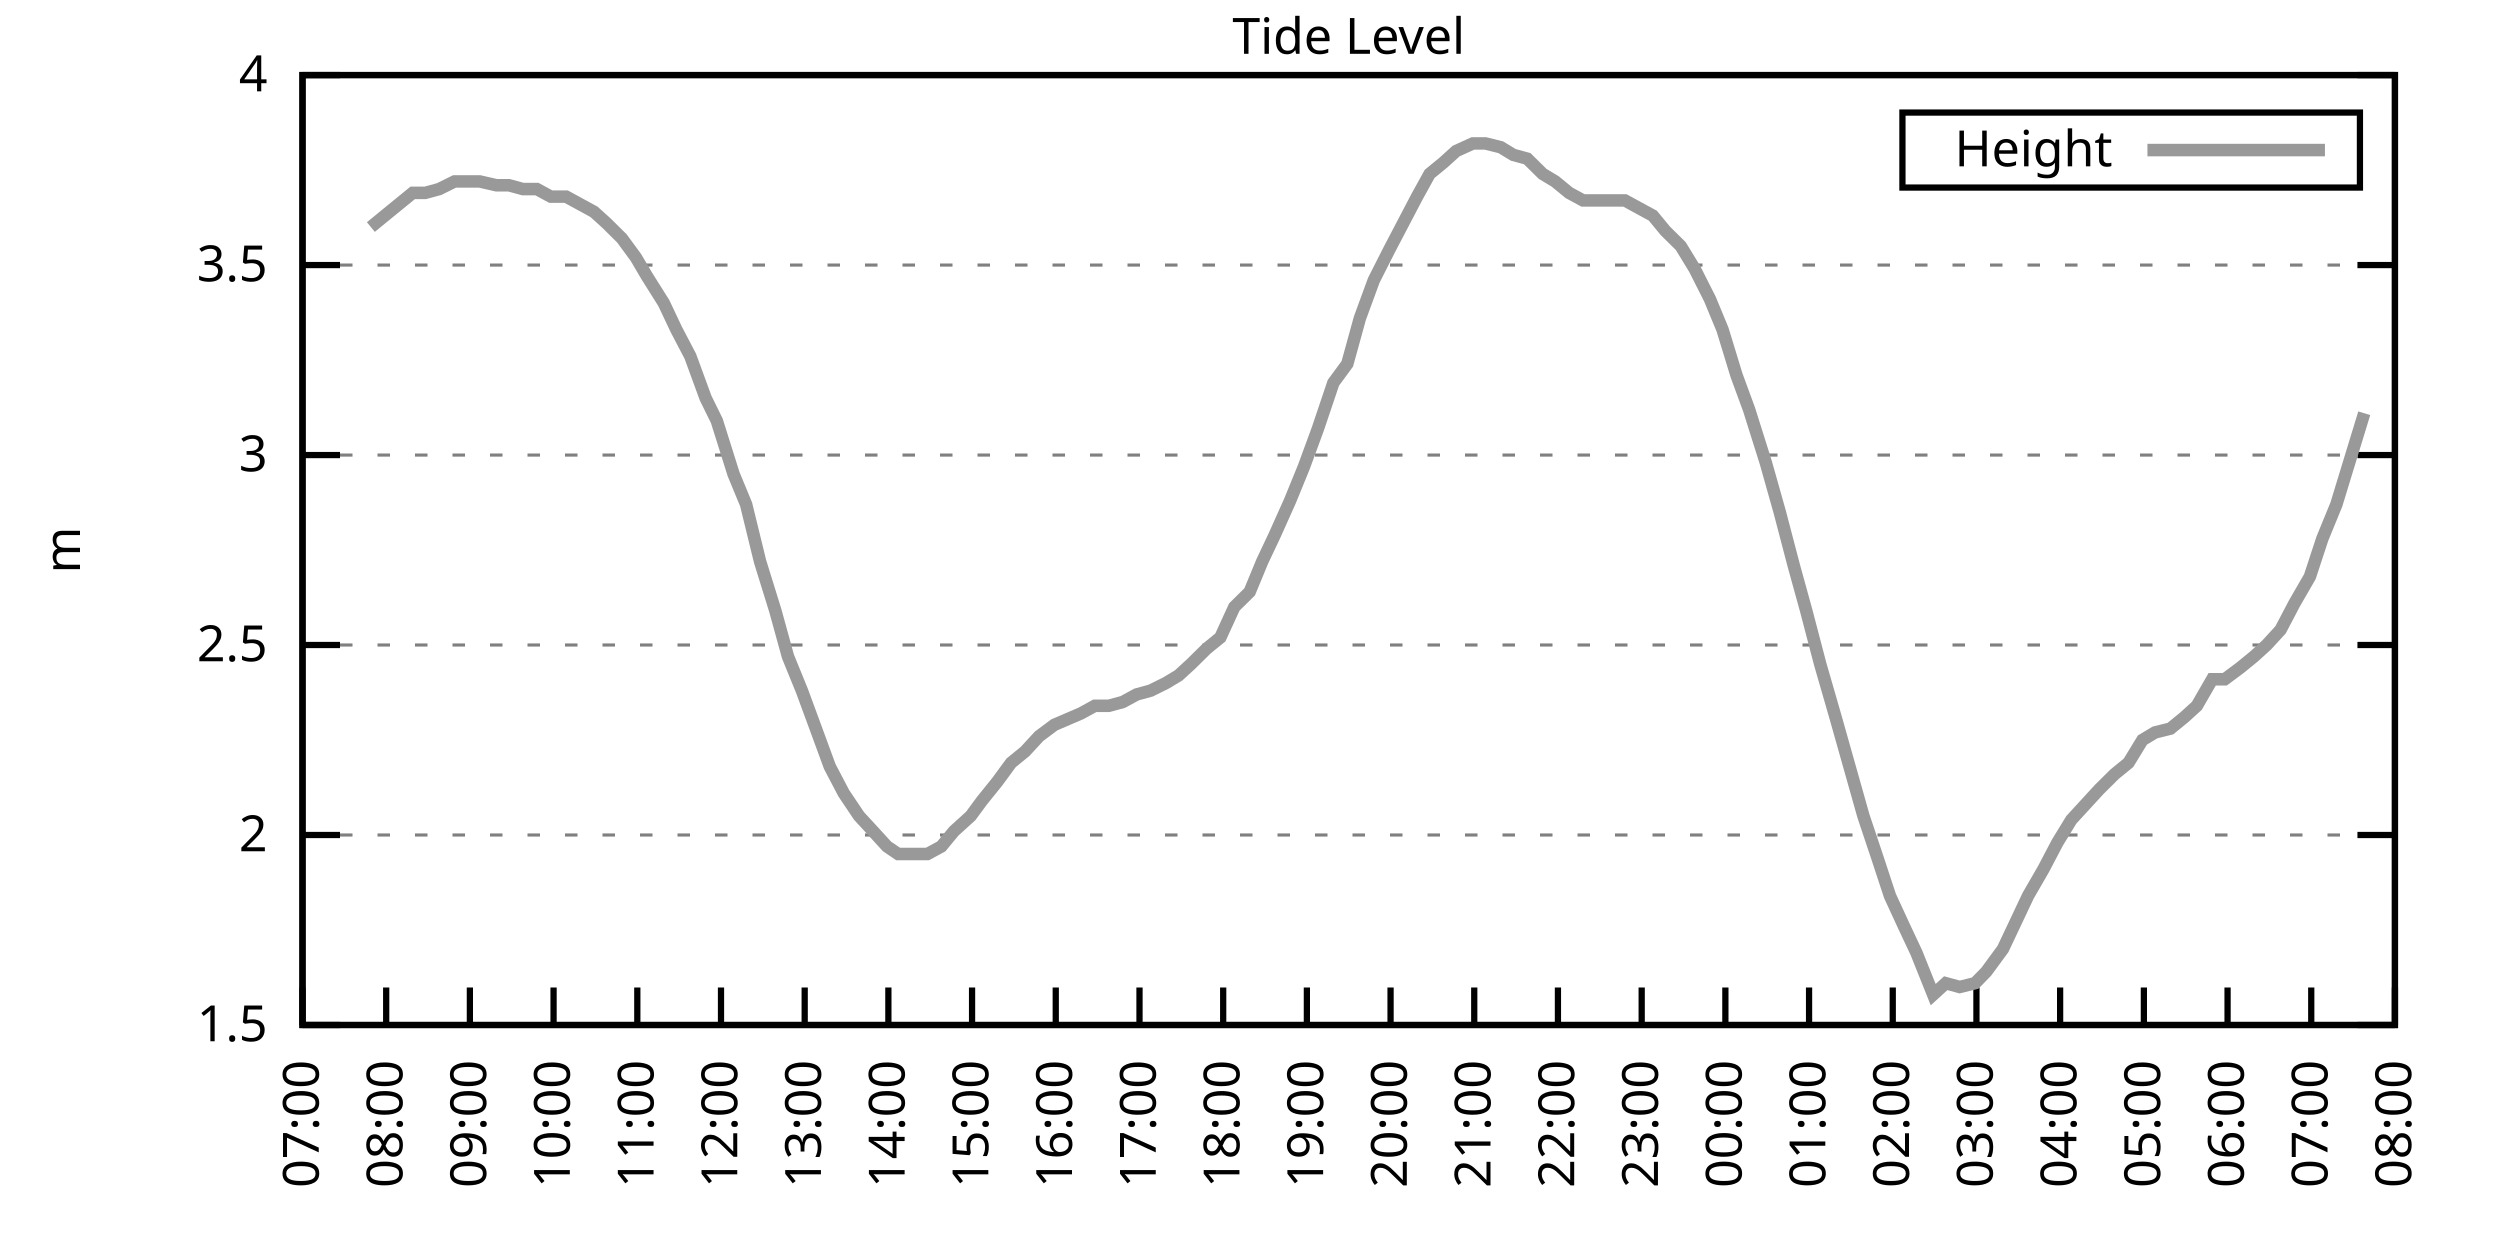
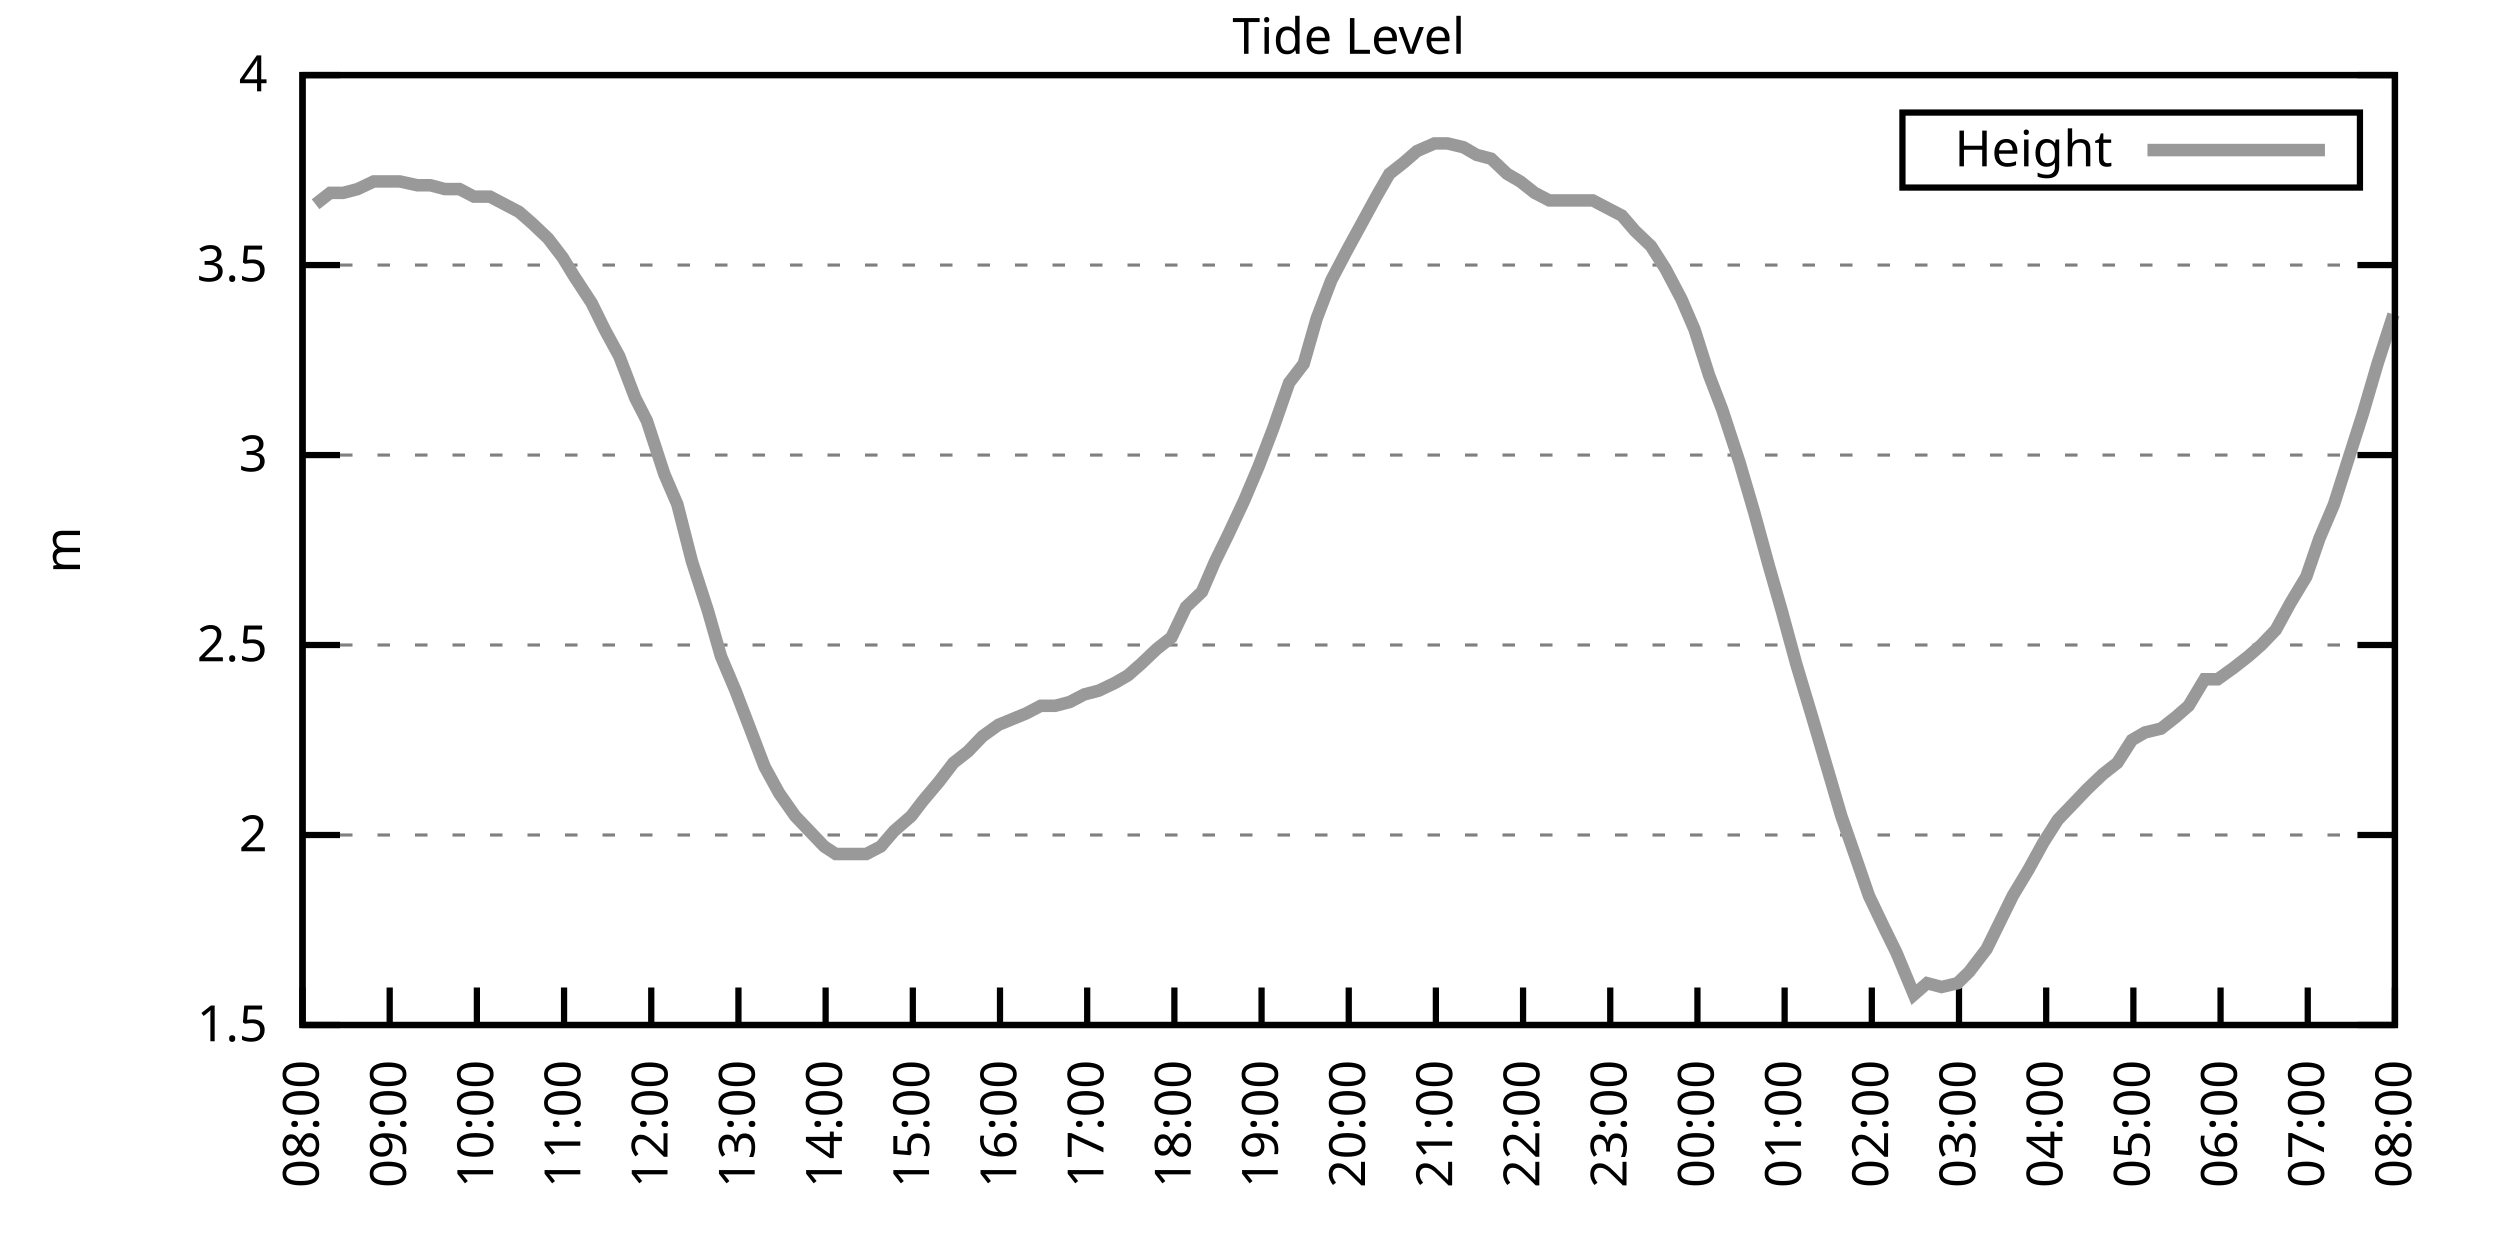
<svg xmlns="http://www.w3.org/2000/svg" xmlns:xlink="http://www.w3.org/1999/xlink" width="400" height="200" viewBox="0 0 400 200">
  <g id="gnuplot_canvas">
    <rect x="0" y="0" width="400" height="200" fill="none" />
    <defs>
      <circle id="gpDot" r="0.5" stroke-width="0.5" stroke="currentColor" />
      <path id="gpPt0" stroke-width="0.333" stroke="currentColor" d="M-1,0 h2 M0,-1 v2" />
      <path id="gpPt1" stroke-width="0.333" stroke="currentColor" d="M-1,-1 L1,1 M1,-1 L-1,1" />
      <path id="gpPt2" stroke-width="0.333" stroke="currentColor" d="M-1,0 L1,0 M0,-1 L0,1 M-1,-1 L1,1 M-1,1 L1,-1" />
      <rect id="gpPt3" stroke-width="0.333" stroke="currentColor" x="-1" y="-1" width="2" height="2" />
      <rect id="gpPt4" stroke-width="0.333" stroke="currentColor" fill="currentColor" x="-1" y="-1" width="2" height="2" />
      <circle id="gpPt5" stroke-width="0.333" stroke="currentColor" cx="0" cy="0" r="1" />
      <use xlink:href="#gpPt5" id="gpPt6" fill="currentColor" stroke="none" />
      <path id="gpPt7" stroke-width="0.333" stroke="currentColor" d="M0,-1.33 L-1.33,0.67 L1.33,0.67 z" />
      <use xlink:href="#gpPt7" id="gpPt8" fill="currentColor" stroke="none" />
      <use xlink:href="#gpPt7" id="gpPt9" stroke="currentColor" transform="rotate(180)" />
      <use xlink:href="#gpPt9" id="gpPt10" fill="currentColor" stroke="none" />
      <use xlink:href="#gpPt3" id="gpPt11" stroke="currentColor" transform="rotate(45)" />
      <use xlink:href="#gpPt11" id="gpPt12" fill="currentColor" stroke="none" />
      <path id="gpPt13" stroke-width="0.333" stroke="currentColor" d="M0,1.330 L1.265,0.411 L0.782,-1.067 L-0.782,-1.076 L-1.265,0.411 z" />
      <use xlink:href="#gpPt13" id="gpPt14" fill="currentColor" stroke="none" />
      <filter id="textbox" filterUnits="objectBoundingBox" x="0" y="0" height="1" width="1">
        <feFlood flood-color="white" flood-opacity="1" result="bgnd" />
        <feComposite in="SourceGraphic" in2="bgnd" operator="atop" />
      </filter>
      <filter id="greybox" filterUnits="objectBoundingBox" x="0" y="0" height="1" width="1">
        <feFlood flood-color="lightgrey" flood-opacity="1" result="grey" />
        <feComposite in="SourceGraphic" in2="grey" operator="atop" />
      </filter>
    </defs>
    <g fill="none" color="white" stroke="currentColor" stroke-width="1.00" stroke-linecap="butt" stroke-linejoin="miter">
</g>
    <g fill="none" color="black" stroke="currentColor" stroke-width="1.00" stroke-linecap="butt" stroke-linejoin="miter">
      <g stroke="none" shape-rendering="crispEdges">
        <polygon fill="rgb(255, 255, 255)" points="48.40,164.00 383.18,164.00 383.18,12.02 48.40,12.02 " />
      </g>
    </g>
    <g fill="none" color="black" stroke="currentColor" stroke-width="1.00" stroke-linecap="butt" stroke-linejoin="miter">
</g>
    <g fill="none" color="black" stroke="black" stroke-width="0.50" stroke-linecap="butt" stroke-linejoin="miter">
</g>
    <g fill="none" color="gray" stroke="currentColor" stroke-width="0.50" stroke-linecap="butt" stroke-linejoin="miter">
      <path stroke="gray" stroke-dasharray="2,4" class="gridline" d="M48.40,164.00 L383.19,164.00  " />
    </g>
    <g fill="none" color="gray" stroke="gray" stroke-width="1.00" stroke-linecap="butt" stroke-linejoin="miter">
</g>
    <g fill="none" color="black" stroke="currentColor" stroke-width="1.00" stroke-linecap="butt" stroke-linejoin="miter">
      <path stroke="black" d="M48.40,164.00 L54.40,164.00 M383.19,164.00 L377.19,164.00  " />
      <g transform="translate(42.80,166.60)" stroke="none" fill="black" font-family="Sans" font-size="8.00" text-anchor="end">
        <text>
          <tspan font-family="Sans"> 1.5</tspan>
        </text>
      </g>
    </g>
    <g fill="none" color="black" stroke="currentColor" stroke-width="1.00" stroke-linecap="butt" stroke-linejoin="miter">
</g>
    <g fill="none" color="black" stroke="black" stroke-width="0.50" stroke-linecap="butt" stroke-linejoin="miter">
</g>
    <g fill="none" color="gray" stroke="currentColor" stroke-width="0.50" stroke-linecap="butt" stroke-linejoin="miter">
      <path stroke="gray" stroke-dasharray="2,4" class="gridline" d="M48.40,133.60 L383.19,133.60  " />
    </g>
    <g fill="none" color="gray" stroke="gray" stroke-width="1.00" stroke-linecap="butt" stroke-linejoin="miter">
</g>
    <g fill="none" color="black" stroke="currentColor" stroke-width="1.00" stroke-linecap="butt" stroke-linejoin="miter">
      <path stroke="black" d="M48.40,133.60 L54.40,133.60 M383.19,133.60 L377.19,133.60  " />
      <g transform="translate(42.80,136.20)" stroke="none" fill="black" font-family="Sans" font-size="8.00" text-anchor="end">
        <text>
          <tspan font-family="Sans"> 2</tspan>
        </text>
      </g>
    </g>
    <g fill="none" color="black" stroke="currentColor" stroke-width="1.00" stroke-linecap="butt" stroke-linejoin="miter">
</g>
    <g fill="none" color="black" stroke="black" stroke-width="0.50" stroke-linecap="butt" stroke-linejoin="miter">
</g>
    <g fill="none" color="gray" stroke="currentColor" stroke-width="0.50" stroke-linecap="butt" stroke-linejoin="miter">
      <path stroke="gray" stroke-dasharray="2,4" class="gridline" d="M48.40,103.20 L383.19,103.20  " />
    </g>
    <g fill="none" color="gray" stroke="gray" stroke-width="1.00" stroke-linecap="butt" stroke-linejoin="miter">
</g>
    <g fill="none" color="black" stroke="currentColor" stroke-width="1.00" stroke-linecap="butt" stroke-linejoin="miter">
      <path stroke="black" d="M48.40,103.20 L54.40,103.20 M383.19,103.20 L377.19,103.20  " />
      <g transform="translate(42.80,105.80)" stroke="none" fill="black" font-family="Sans" font-size="8.00" text-anchor="end">
        <text>
          <tspan font-family="Sans"> 2.5</tspan>
        </text>
      </g>
    </g>
    <g fill="none" color="black" stroke="currentColor" stroke-width="1.00" stroke-linecap="butt" stroke-linejoin="miter">
</g>
    <g fill="none" color="black" stroke="black" stroke-width="0.50" stroke-linecap="butt" stroke-linejoin="miter">
</g>
    <g fill="none" color="gray" stroke="currentColor" stroke-width="0.50" stroke-linecap="butt" stroke-linejoin="miter">
      <path stroke="gray" stroke-dasharray="2,4" class="gridline" d="M48.40,72.81 L383.19,72.81  " />
    </g>
    <g fill="none" color="gray" stroke="gray" stroke-width="1.00" stroke-linecap="butt" stroke-linejoin="miter">
</g>
    <g fill="none" color="black" stroke="currentColor" stroke-width="1.00" stroke-linecap="butt" stroke-linejoin="miter">
      <path stroke="black" d="M48.40,72.81 L54.40,72.81 M383.19,72.81 L377.19,72.81  " />
      <g transform="translate(42.80,75.41)" stroke="none" fill="black" font-family="Sans" font-size="8.00" text-anchor="end">
        <text>
          <tspan font-family="Sans"> 3</tspan>
        </text>
      </g>
    </g>
    <g fill="none" color="black" stroke="currentColor" stroke-width="1.00" stroke-linecap="butt" stroke-linejoin="miter">
</g>
    <g fill="none" color="black" stroke="black" stroke-width="0.50" stroke-linecap="butt" stroke-linejoin="miter">
</g>
    <g fill="none" color="gray" stroke="currentColor" stroke-width="0.50" stroke-linecap="butt" stroke-linejoin="miter">
      <path stroke="gray" stroke-dasharray="2,4" class="gridline" d="M48.40,42.41 L383.19,42.41  " />
    </g>
    <g fill="none" color="gray" stroke="gray" stroke-width="1.00" stroke-linecap="butt" stroke-linejoin="miter">
</g>
    <g fill="none" color="black" stroke="currentColor" stroke-width="1.00" stroke-linecap="butt" stroke-linejoin="miter">
      <path stroke="black" d="M48.40,42.41 L54.40,42.41 M383.19,42.41 L377.19,42.41  " />
      <g transform="translate(42.80,45.01)" stroke="none" fill="black" font-family="Sans" font-size="8.00" text-anchor="end">
        <text>
          <tspan font-family="Sans"> 3.5</tspan>
        </text>
      </g>
    </g>
    <g fill="none" color="black" stroke="currentColor" stroke-width="1.00" stroke-linecap="butt" stroke-linejoin="miter">
</g>
    <g fill="none" color="black" stroke="black" stroke-width="0.50" stroke-linecap="butt" stroke-linejoin="miter">
</g>
    <g fill="none" color="gray" stroke="currentColor" stroke-width="0.50" stroke-linecap="butt" stroke-linejoin="miter">
      <path stroke="gray" stroke-dasharray="2,4" class="gridline" d="M48.40,12.01 L383.19,12.01  " />
    </g>
    <g fill="none" color="gray" stroke="gray" stroke-width="1.00" stroke-linecap="butt" stroke-linejoin="miter">
</g>
    <g fill="none" color="black" stroke="currentColor" stroke-width="1.00" stroke-linecap="butt" stroke-linejoin="miter">
      <path stroke="black" d="M48.40,12.01 L54.40,12.01 M383.19,12.01 L377.19,12.01  " />
      <g transform="translate(42.80,14.61)" stroke="none" fill="black" font-family="Sans" font-size="8.00" text-anchor="end">
        <text>
          <tspan font-family="Sans"> 4</tspan>
        </text>
      </g>
    </g>
    <g fill="none" color="black" stroke="currentColor" stroke-width="1.00" stroke-linecap="butt" stroke-linejoin="miter">
      <path stroke="black" d="M48.40,164.00 L48.40,158.00  " />
      <g transform="translate(51.00,169.60) rotate(270.00)" stroke="none" fill="black" font-family="Sans" font-size="8.00" text-anchor="end">
        <text>
-           <tspan font-family="Sans">07:00</tspan>
-         </text>
-       </g>
-     </g>
-     <g fill="none" color="black" stroke="currentColor" stroke-width="1.00" stroke-linecap="butt" stroke-linejoin="miter">
-       <path stroke="black" d="M61.79,164.00 L61.79,158.00  " />
-       <g transform="translate(64.39,169.60) rotate(270.00)" stroke="none" fill="black" font-family="Sans" font-size="8.00" text-anchor="end">
-         <text>
          <tspan font-family="Sans">08:00</tspan>
        </text>
      </g>
    </g>
    <g fill="none" color="black" stroke="currentColor" stroke-width="1.00" stroke-linecap="butt" stroke-linejoin="miter">
-       <path stroke="black" d="M75.18,164.00 L75.18,158.00  " />
-       <g transform="translate(77.78,169.60) rotate(270.00)" stroke="none" fill="black" font-family="Sans" font-size="8.00" text-anchor="end">
+       <path stroke="black" d="M62.35,164.00 L62.35,158.00  " />
+       <g transform="translate(64.95,169.60) rotate(270.00)" stroke="none" fill="black" font-family="Sans" font-size="8.00" text-anchor="end">
        <text>
          <tspan font-family="Sans">09:00</tspan>
        </text>
      </g>
    </g>
    <g fill="none" color="black" stroke="currentColor" stroke-width="1.00" stroke-linecap="butt" stroke-linejoin="miter">
-       <path stroke="black" d="M88.57,164.00 L88.57,158.00  " />
-       <g transform="translate(91.17,169.60) rotate(270.00)" stroke="none" fill="black" font-family="Sans" font-size="8.00" text-anchor="end">
+       <path stroke="black" d="M76.30,164.00 L76.30,158.00  " />
+       <g transform="translate(78.90,169.60) rotate(270.00)" stroke="none" fill="black" font-family="Sans" font-size="8.00" text-anchor="end">
        <text>
          <tspan font-family="Sans">10:00</tspan>
        </text>
      </g>
    </g>
    <g fill="none" color="black" stroke="currentColor" stroke-width="1.00" stroke-linecap="butt" stroke-linejoin="miter">
-       <path stroke="black" d="M101.97,164.00 L101.97,158.00  " />
-       <g transform="translate(104.57,169.60) rotate(270.00)" stroke="none" fill="black" font-family="Sans" font-size="8.00" text-anchor="end">
+       <path stroke="black" d="M90.25,164.00 L90.25,158.00  " />
+       <g transform="translate(92.85,169.60) rotate(270.00)" stroke="none" fill="black" font-family="Sans" font-size="8.00" text-anchor="end">
        <text>
          <tspan font-family="Sans">11:00</tspan>
        </text>
      </g>
    </g>
    <g fill="none" color="black" stroke="currentColor" stroke-width="1.00" stroke-linecap="butt" stroke-linejoin="miter">
-       <path stroke="black" d="M115.36,164.00 L115.36,158.00  " />
-       <g transform="translate(117.96,169.60) rotate(270.00)" stroke="none" fill="black" font-family="Sans" font-size="8.00" text-anchor="end">
+       <path stroke="black" d="M104.20,164.00 L104.20,158.00  " />
+       <g transform="translate(106.80,169.60) rotate(270.00)" stroke="none" fill="black" font-family="Sans" font-size="8.00" text-anchor="end">
        <text>
          <tspan font-family="Sans">12:00</tspan>
        </text>
      </g>
    </g>
    <g fill="none" color="black" stroke="currentColor" stroke-width="1.00" stroke-linecap="butt" stroke-linejoin="miter">
-       <path stroke="black" d="M128.75,164.00 L128.75,158.00  " />
-       <g transform="translate(131.35,169.60) rotate(270.00)" stroke="none" fill="black" font-family="Sans" font-size="8.00" text-anchor="end">
+       <path stroke="black" d="M118.15,164.00 L118.15,158.00  " />
+       <g transform="translate(120.75,169.60) rotate(270.00)" stroke="none" fill="black" font-family="Sans" font-size="8.00" text-anchor="end">
        <text>
          <tspan font-family="Sans">13:00</tspan>
        </text>
      </g>
    </g>
    <g fill="none" color="black" stroke="currentColor" stroke-width="1.00" stroke-linecap="butt" stroke-linejoin="miter">
-       <path stroke="black" d="M142.14,164.00 L142.14,158.00  " />
-       <g transform="translate(144.74,169.60) rotate(270.00)" stroke="none" fill="black" font-family="Sans" font-size="8.00" text-anchor="end">
+       <path stroke="black" d="M132.10,164.00 L132.10,158.00  " />
+       <g transform="translate(134.70,169.60) rotate(270.00)" stroke="none" fill="black" font-family="Sans" font-size="8.00" text-anchor="end">
        <text>
          <tspan font-family="Sans">14:00</tspan>
        </text>
      </g>
    </g>
    <g fill="none" color="black" stroke="currentColor" stroke-width="1.00" stroke-linecap="butt" stroke-linejoin="miter">
-       <path stroke="black" d="M155.53,164.00 L155.53,158.00  " />
-       <g transform="translate(158.13,169.60) rotate(270.00)" stroke="none" fill="black" font-family="Sans" font-size="8.00" text-anchor="end">
+       <path stroke="black" d="M146.05,164.00 L146.05,158.00  " />
+       <g transform="translate(148.65,169.60) rotate(270.00)" stroke="none" fill="black" font-family="Sans" font-size="8.00" text-anchor="end">
        <text>
          <tspan font-family="Sans">15:00</tspan>
        </text>
      </g>
    </g>
    <g fill="none" color="black" stroke="currentColor" stroke-width="1.00" stroke-linecap="butt" stroke-linejoin="miter">
-       <path stroke="black" d="M168.92,164.00 L168.92,158.00  " />
-       <g transform="translate(171.52,169.60) rotate(270.00)" stroke="none" fill="black" font-family="Sans" font-size="8.00" text-anchor="end">
+       <path stroke="black" d="M160.00,164.00 L160.00,158.00  " />
+       <g transform="translate(162.60,169.60) rotate(270.00)" stroke="none" fill="black" font-family="Sans" font-size="8.00" text-anchor="end">
        <text>
          <tspan font-family="Sans">16:00</tspan>
        </text>
      </g>
    </g>
    <g fill="none" color="black" stroke="currentColor" stroke-width="1.00" stroke-linecap="butt" stroke-linejoin="miter">
-       <path stroke="black" d="M182.32,164.00 L182.32,158.00  " />
-       <g transform="translate(184.92,169.60) rotate(270.00)" stroke="none" fill="black" font-family="Sans" font-size="8.00" text-anchor="end">
+       <path stroke="black" d="M173.95,164.00 L173.95,158.00  " />
+       <g transform="translate(176.55,169.60) rotate(270.00)" stroke="none" fill="black" font-family="Sans" font-size="8.00" text-anchor="end">
        <text>
          <tspan font-family="Sans">17:00</tspan>
        </text>
      </g>
    </g>
    <g fill="none" color="black" stroke="currentColor" stroke-width="1.00" stroke-linecap="butt" stroke-linejoin="miter">
-       <path stroke="black" d="M195.71,164.00 L195.71,158.00  " />
-       <g transform="translate(198.31,169.60) rotate(270.00)" stroke="none" fill="black" font-family="Sans" font-size="8.00" text-anchor="end">
+       <path stroke="black" d="M187.90,164.00 L187.90,158.00  " />
+       <g transform="translate(190.50,169.60) rotate(270.00)" stroke="none" fill="black" font-family="Sans" font-size="8.00" text-anchor="end">
        <text>
          <tspan font-family="Sans">18:00</tspan>
        </text>
      </g>
    </g>
    <g fill="none" color="black" stroke="currentColor" stroke-width="1.00" stroke-linecap="butt" stroke-linejoin="miter">
-       <path stroke="black" d="M209.10,164.00 L209.10,158.00  " />
-       <g transform="translate(211.70,169.60) rotate(270.00)" stroke="none" fill="black" font-family="Sans" font-size="8.00" text-anchor="end">
+       <path stroke="black" d="M201.85,164.00 L201.85,158.00  " />
+       <g transform="translate(204.45,169.60) rotate(270.00)" stroke="none" fill="black" font-family="Sans" font-size="8.00" text-anchor="end">
        <text>
          <tspan font-family="Sans">19:00</tspan>
        </text>
      </g>
    </g>
    <g fill="none" color="black" stroke="currentColor" stroke-width="1.00" stroke-linecap="butt" stroke-linejoin="miter">
-       <path stroke="black" d="M222.49,164.00 L222.49,158.00  " />
-       <g transform="translate(225.09,169.60) rotate(270.00)" stroke="none" fill="black" font-family="Sans" font-size="8.00" text-anchor="end">
+       <path stroke="black" d="M215.80,164.00 L215.80,158.00  " />
+       <g transform="translate(218.40,169.60) rotate(270.00)" stroke="none" fill="black" font-family="Sans" font-size="8.00" text-anchor="end">
        <text>
          <tspan font-family="Sans">20:00</tspan>
        </text>
      </g>
    </g>
    <g fill="none" color="black" stroke="currentColor" stroke-width="1.00" stroke-linecap="butt" stroke-linejoin="miter">
-       <path stroke="black" d="M235.88,164.00 L235.88,158.00  " />
-       <g transform="translate(238.48,169.60) rotate(270.00)" stroke="none" fill="black" font-family="Sans" font-size="8.00" text-anchor="end">
+       <path stroke="black" d="M229.74,164.00 L229.74,158.00  " />
+       <g transform="translate(232.34,169.60) rotate(270.00)" stroke="none" fill="black" font-family="Sans" font-size="8.00" text-anchor="end">
        <text>
          <tspan font-family="Sans">21:00</tspan>
        </text>
      </g>
    </g>
    <g fill="none" color="black" stroke="currentColor" stroke-width="1.00" stroke-linecap="butt" stroke-linejoin="miter">
-       <path stroke="black" d="M249.27,164.00 L249.27,158.00  " />
-       <g transform="translate(251.87,169.60) rotate(270.00)" stroke="none" fill="black" font-family="Sans" font-size="8.00" text-anchor="end">
+       <path stroke="black" d="M243.69,164.00 L243.69,158.00  " />
+       <g transform="translate(246.29,169.60) rotate(270.00)" stroke="none" fill="black" font-family="Sans" font-size="8.00" text-anchor="end">
        <text>
          <tspan font-family="Sans">22:00</tspan>
        </text>
      </g>
    </g>
    <g fill="none" color="black" stroke="currentColor" stroke-width="1.00" stroke-linecap="butt" stroke-linejoin="miter">
-       <path stroke="black" d="M262.67,164.00 L262.67,158.00  " />
-       <g transform="translate(265.27,169.60) rotate(270.00)" stroke="none" fill="black" font-family="Sans" font-size="8.00" text-anchor="end">
+       <path stroke="black" d="M257.64,164.00 L257.64,158.00  " />
+       <g transform="translate(260.24,169.60) rotate(270.00)" stroke="none" fill="black" font-family="Sans" font-size="8.00" text-anchor="end">
        <text>
          <tspan font-family="Sans">23:00</tspan>
        </text>
      </g>
    </g>
    <g fill="none" color="black" stroke="currentColor" stroke-width="1.00" stroke-linecap="butt" stroke-linejoin="miter">
-       <path stroke="black" d="M276.06,164.00 L276.06,158.00  " />
-       <g transform="translate(278.66,169.60) rotate(270.00)" stroke="none" fill="black" font-family="Sans" font-size="8.00" text-anchor="end">
+       <path stroke="black" d="M271.59,164.00 L271.59,158.00  " />
+       <g transform="translate(274.19,169.60) rotate(270.00)" stroke="none" fill="black" font-family="Sans" font-size="8.00" text-anchor="end">
        <text>
          <tspan font-family="Sans">00:00</tspan>
        </text>
      </g>
    </g>
    <g fill="none" color="black" stroke="currentColor" stroke-width="1.00" stroke-linecap="butt" stroke-linejoin="miter">
-       <path stroke="black" d="M289.45,164.00 L289.45,158.00  " />
-       <g transform="translate(292.05,169.60) rotate(270.00)" stroke="none" fill="black" font-family="Sans" font-size="8.00" text-anchor="end">
+       <path stroke="black" d="M285.54,164.00 L285.54,158.00  " />
+       <g transform="translate(288.14,169.60) rotate(270.00)" stroke="none" fill="black" font-family="Sans" font-size="8.00" text-anchor="end">
        <text>
          <tspan font-family="Sans">01:00</tspan>
        </text>
      </g>
    </g>
    <g fill="none" color="black" stroke="currentColor" stroke-width="1.00" stroke-linecap="butt" stroke-linejoin="miter">
-       <path stroke="black" d="M302.84,164.00 L302.84,158.00  " />
-       <g transform="translate(305.44,169.60) rotate(270.00)" stroke="none" fill="black" font-family="Sans" font-size="8.00" text-anchor="end">
+       <path stroke="black" d="M299.49,164.00 L299.49,158.00  " />
+       <g transform="translate(302.09,169.60) rotate(270.00)" stroke="none" fill="black" font-family="Sans" font-size="8.00" text-anchor="end">
        <text>
          <tspan font-family="Sans">02:00</tspan>
        </text>
      </g>
    </g>
    <g fill="none" color="black" stroke="currentColor" stroke-width="1.00" stroke-linecap="butt" stroke-linejoin="miter">
-       <path stroke="black" d="M316.23,164.00 L316.23,158.00  " />
-       <g transform="translate(318.83,169.60) rotate(270.00)" stroke="none" fill="black" font-family="Sans" font-size="8.00" text-anchor="end">
+       <path stroke="black" d="M313.44,164.00 L313.44,158.00  " />
+       <g transform="translate(316.04,169.60) rotate(270.00)" stroke="none" fill="black" font-family="Sans" font-size="8.00" text-anchor="end">
        <text>
          <tspan font-family="Sans">03:00</tspan>
        </text>
      </g>
    </g>
    <g fill="none" color="black" stroke="currentColor" stroke-width="1.00" stroke-linecap="butt" stroke-linejoin="miter">
-       <path stroke="black" d="M329.62,164.00 L329.62,158.00  " />
-       <g transform="translate(332.22,169.60) rotate(270.00)" stroke="none" fill="black" font-family="Sans" font-size="8.00" text-anchor="end">
+       <path stroke="black" d="M327.39,164.00 L327.39,158.00  " />
+       <g transform="translate(329.99,169.60) rotate(270.00)" stroke="none" fill="black" font-family="Sans" font-size="8.00" text-anchor="end">
        <text>
          <tspan font-family="Sans">04:00</tspan>
        </text>
      </g>
    </g>
    <g fill="none" color="black" stroke="currentColor" stroke-width="1.00" stroke-linecap="butt" stroke-linejoin="miter">
-       <path stroke="black" d="M343.02,164.00 L343.02,158.00  " />
-       <g transform="translate(345.62,169.60) rotate(270.00)" stroke="none" fill="black" font-family="Sans" font-size="8.00" text-anchor="end">
+       <path stroke="black" d="M341.34,164.00 L341.34,158.00  " />
+       <g transform="translate(343.94,169.60) rotate(270.00)" stroke="none" fill="black" font-family="Sans" font-size="8.00" text-anchor="end">
        <text>
          <tspan font-family="Sans">05:00</tspan>
        </text>
      </g>
    </g>
    <g fill="none" color="black" stroke="currentColor" stroke-width="1.00" stroke-linecap="butt" stroke-linejoin="miter">
-       <path stroke="black" d="M356.41,164.00 L356.41,158.00  " />
-       <g transform="translate(359.01,169.60) rotate(270.00)" stroke="none" fill="black" font-family="Sans" font-size="8.00" text-anchor="end">
+       <path stroke="black" d="M355.29,164.00 L355.29,158.00  " />
+       <g transform="translate(357.89,169.60) rotate(270.00)" stroke="none" fill="black" font-family="Sans" font-size="8.00" text-anchor="end">
        <text>
          <tspan font-family="Sans">06:00</tspan>
        </text>
      </g>
    </g>
    <g fill="none" color="black" stroke="currentColor" stroke-width="1.00" stroke-linecap="butt" stroke-linejoin="miter">
-       <path stroke="black" d="M369.80,164.00 L369.80,158.00  " />
-       <g transform="translate(372.40,169.60) rotate(270.00)" stroke="none" fill="black" font-family="Sans" font-size="8.00" text-anchor="end">
+       <path stroke="black" d="M369.24,164.00 L369.24,158.00  " />
+       <g transform="translate(371.84,169.60) rotate(270.00)" stroke="none" fill="black" font-family="Sans" font-size="8.00" text-anchor="end">
        <text>
          <tspan font-family="Sans">07:00</tspan>
        </text>
      </g>
    </g>
    <g fill="none" color="black" stroke="currentColor" stroke-width="1.00" stroke-linecap="butt" stroke-linejoin="miter">
      <path stroke="black" d="M383.19,164.00 L383.19,158.00  " />
      <g transform="translate(385.79,169.60) rotate(270.00)" stroke="none" fill="black" font-family="Sans" font-size="8.00" text-anchor="end">
        <text>
          <tspan font-family="Sans">08:00</tspan>
        </text>
      </g>
    </g>
    <g fill="none" color="black" stroke="currentColor" stroke-width="1.00" stroke-linecap="butt" stroke-linejoin="miter">
</g>
    <g fill="none" color="black" stroke="currentColor" stroke-width="1.00" stroke-linecap="butt" stroke-linejoin="miter">
      <path stroke="black" d="M48.40,12.01 L48.40,164.00 L383.19,164.00 L383.19,12.01 L48.40,12.01 Z  " />
    </g>
    <g fill="none" color="black" stroke="currentColor" stroke-width="1.00" stroke-linecap="butt" stroke-linejoin="miter">
</g>
    <g fill="none" color="black" stroke="currentColor" stroke-width="1.00" stroke-linecap="butt" stroke-linejoin="miter">
      <path stroke="black" d="M304.39,30.01 L304.39,18.01 L377.59,18.01 L377.59,30.01 L304.39,30.01 Z  " />
    </g>
    <g id="Tide_level_plot_1">
      <g fill="none" color="white" stroke="black" stroke-width="2.00" stroke-linecap="butt" stroke-linejoin="miter">
</g>
      <g fill="none" color="black" stroke="currentColor" stroke-width="2.00" stroke-linecap="butt" stroke-linejoin="miter">
        <g transform="translate(337.99,26.61)" stroke="none" fill="black" font-family="Sans" font-size="8.00" text-anchor="end">
          <text>
            <tspan font-family="Sans">Height</tspan>
          </text>
        </g>
      </g>
      <g fill="none" color="black" stroke="currentColor" stroke-width="2.00" stroke-linecap="butt" stroke-linejoin="miter">
-         <path stroke="rgb(153, 153, 153)" d="M343.59,24.01 L371.99,24.01 M59.34,36.33 L61.57,34.50 L63.80,32.68 L66.03,30.86 L68.04,30.86 L70.27,30.25   L72.73,29.03 L74.74,29.03 L76.75,29.03 L79.42,29.64 L81.43,29.64 L83.66,30.25 L85.90,30.25 L88.13,31.46   L90.58,31.46 L92.82,32.68 L95.05,33.90 L97.06,35.72 L99.51,38.15 L101.74,41.19 L103.53,44.23 L106.21,48.49   L108.22,52.74 L110.45,57.00 L112.90,63.69 L114.69,67.33 L117.37,75.85 L119.38,80.71 L121.61,89.83 L124.06,97.73   L126.07,105.03 L128.30,110.50 L130.54,116.58 L132.77,122.66 L135.00,126.91 L137.45,130.56 L139.69,132.99 L141.92,135.43   L143.70,136.64 L146.16,136.64 L148.39,136.64 L150.62,135.43 L152.63,132.99 L155.31,130.56 L157.10,128.13 L159.55,125.09   L161.78,122.05 L164.01,120.23 L166.25,117.80 L168.70,115.97 L172.94,114.15 L175.17,112.93 L177.41,112.93 L179.64,112.32   L181.87,111.11 L184.10,110.50 L186.56,109.28 L188.57,108.07 L190.57,106.24 L193.03,103.81 L195.26,101.99 L197.49,97.12   L199.95,94.69 L201.96,89.83 L203.97,85.57 L206.42,80.10 L208.65,74.63 L210.88,68.55 L213.34,61.25 L215.57,58.21   L217.58,50.92 L219.81,44.84 L222.27,39.98 L224.50,35.72 L226.73,31.46 L228.74,27.82 L230.97,25.99 L232.98,24.17   L235.66,22.95 L237.67,22.95 L240.12,23.56 L242.13,24.78 L244.36,25.39 L246.82,27.82 L248.83,29.03 L251.06,30.86   L253.29,32.07 L255.52,32.07 L257.76,32.07 L259.99,32.07 L262.22,33.29 L264.45,34.50 L266.46,36.94 L268.92,39.37   L271.15,43.02 L273.60,47.88 L275.61,52.74 L277.84,60.04 L279.85,65.51 L282.53,74.02 L284.76,81.93 L286.99,90.44   L289.00,97.73 L291.23,106.24 L293.69,114.76 L295.92,122.66 L298.15,130.56 L300.39,137.25 L302.39,143.33 L304.63,148.19   L306.63,152.45 L309.31,159.14 L311.32,157.31 L313.55,157.92 L316.01,157.31 L317.79,155.49 L320.47,151.84 L322.48,147.59   L324.49,143.33 L326.95,139.07 L329.18,134.82 L331.41,131.17 L333.64,128.74 L335.87,126.31 L338.33,123.87 L340.56,122.05   L342.79,118.40 L344.80,117.19 L347.26,116.58 L349.49,114.76 L351.50,112.93 L353.95,108.68 L355.96,108.68 L358.42,106.85   L360.65,105.03 L362.66,103.20 L364.89,100.77 L367.12,96.52 L369.58,92.26 L371.58,86.18 L373.82,80.71 L376.05,73.41   L378.28,66.12  " />
+         <path stroke="rgb(153, 153, 153)" d="M343.59,24.01 L371.99,24.01 M50.49,32.68 L52.82,30.86 L54.91,30.86 L57.23,30.25 L59.79,29.03 L61.88,29.03   L63.98,29.03 L66.77,29.64 L68.86,29.64 L71.18,30.25 L73.51,30.25 L75.83,31.46 L78.39,31.46 L80.72,32.68   L83.04,33.90 L85.13,35.72 L87.69,38.15 L90.02,41.19 L91.88,44.23 L94.67,48.49 L96.76,52.74 L99.08,57.00   L101.64,63.69 L103.50,67.33 L106.29,75.85 L108.38,80.71 L110.71,89.83 L113.27,97.73 L115.36,105.03 L117.68,110.50   L120.01,116.58 L122.33,122.66 L124.66,126.91 L127.22,130.56 L129.54,132.99 L131.87,135.43 L133.72,136.64 L136.28,136.64   L138.61,136.64 L140.93,135.43 L143.02,132.99 L145.81,130.56 L147.67,128.13 L150.23,125.09 L152.56,122.05 L154.88,120.23   L157.21,117.80 L159.76,115.97 L164.18,114.15 L166.51,112.93 L168.83,112.93 L171.16,112.32 L173.48,111.11 L175.81,110.50   L178.36,109.28 L180.46,108.07 L182.55,106.24 L185.11,103.81 L187.43,101.99 L189.76,97.12 L192.31,94.69 L194.41,89.83   L196.50,85.57 L199.06,80.10 L201.38,74.63 L203.71,68.55 L206.26,61.25 L208.59,58.21 L210.68,50.92 L213.01,44.84   L215.56,39.98 L217.89,35.72 L220.21,31.46 L222.30,27.82 L224.63,25.99 L226.72,24.17 L229.51,22.95 L231.60,22.95   L234.16,23.56 L236.25,24.78 L238.58,25.39 L241.14,27.82 L243.23,29.03 L245.55,30.86 L247.88,32.07 L250.20,32.07   L252.53,32.07 L254.85,32.07 L257.18,33.29 L259.50,34.50 L261.60,36.94 L264.15,39.37 L266.48,43.02 L269.04,47.88   L271.13,52.74 L273.45,60.04 L275.55,65.51 L278.34,74.02 L280.66,81.93 L282.99,90.44 L285.08,97.73 L287.40,106.24   L289.96,114.76 L292.29,122.66 L294.61,130.56 L296.94,137.25 L299.03,143.33 L301.35,148.19 L303.44,152.45 L306.23,159.14   L308.33,157.31 L310.65,157.92 L313.21,157.31 L315.07,155.49 L317.86,151.84 L319.95,147.59 L322.04,143.33 L324.60,139.07   L326.93,134.82 L329.25,131.17 L331.58,128.74 L333.90,126.31 L336.46,123.87 L338.78,122.05 L341.11,118.40 L343.20,117.19   L345.76,116.58 L348.08,114.76 L350.18,112.93 L352.73,108.68 L354.83,108.68 L357.38,106.85 L359.71,105.03 L361.80,103.20   L364.13,100.77 L366.45,96.52 L369.01,92.26 L371.10,86.18 L373.43,80.71 L375.75,73.41 L378.08,66.12 L380.40,58.21   L382.96,50.31  " />
      </g>
    </g>
    <g fill="none" color="black" stroke="currentColor" stroke-width="2.00" stroke-linecap="butt" stroke-linejoin="miter">
</g>
    <g fill="none" color="black" stroke="black" stroke-width="1.00" stroke-linecap="butt" stroke-linejoin="miter">
</g>
    <g fill="none" color="black" stroke="currentColor" stroke-width="1.00" stroke-linecap="butt" stroke-linejoin="miter">
      <path stroke="black" d="M48.40,12.01 L48.40,164.00 L383.19,164.00 L383.19,12.01 L48.40,12.01 Z  " />
      <g transform="translate(12.80,88.01) rotate(270.00)" stroke="none" fill="black" font-family="Sans" font-size="8.00" text-anchor="middle">
        <text>
          <tspan font-family="Sans">m</tspan>
        </text>
      </g>
    </g>
    <g fill="none" color="black" stroke="currentColor" stroke-width="1.00" stroke-linecap="butt" stroke-linejoin="miter">
</g>
    <g fill="none" color="black" stroke="currentColor" stroke-width="1.00" stroke-linecap="butt" stroke-linejoin="miter">
      <g transform="translate(215.79,8.61)" stroke="none" fill="black" font-family="Sans" font-size="8.00" text-anchor="middle">
        <text>
          <tspan font-family="Sans">Tide Level</tspan>
        </text>
      </g>
    </g>
    <g fill="none" color="black" stroke="currentColor" stroke-width="1.00" stroke-linecap="butt" stroke-linejoin="miter">
</g>
  </g>
</svg>
